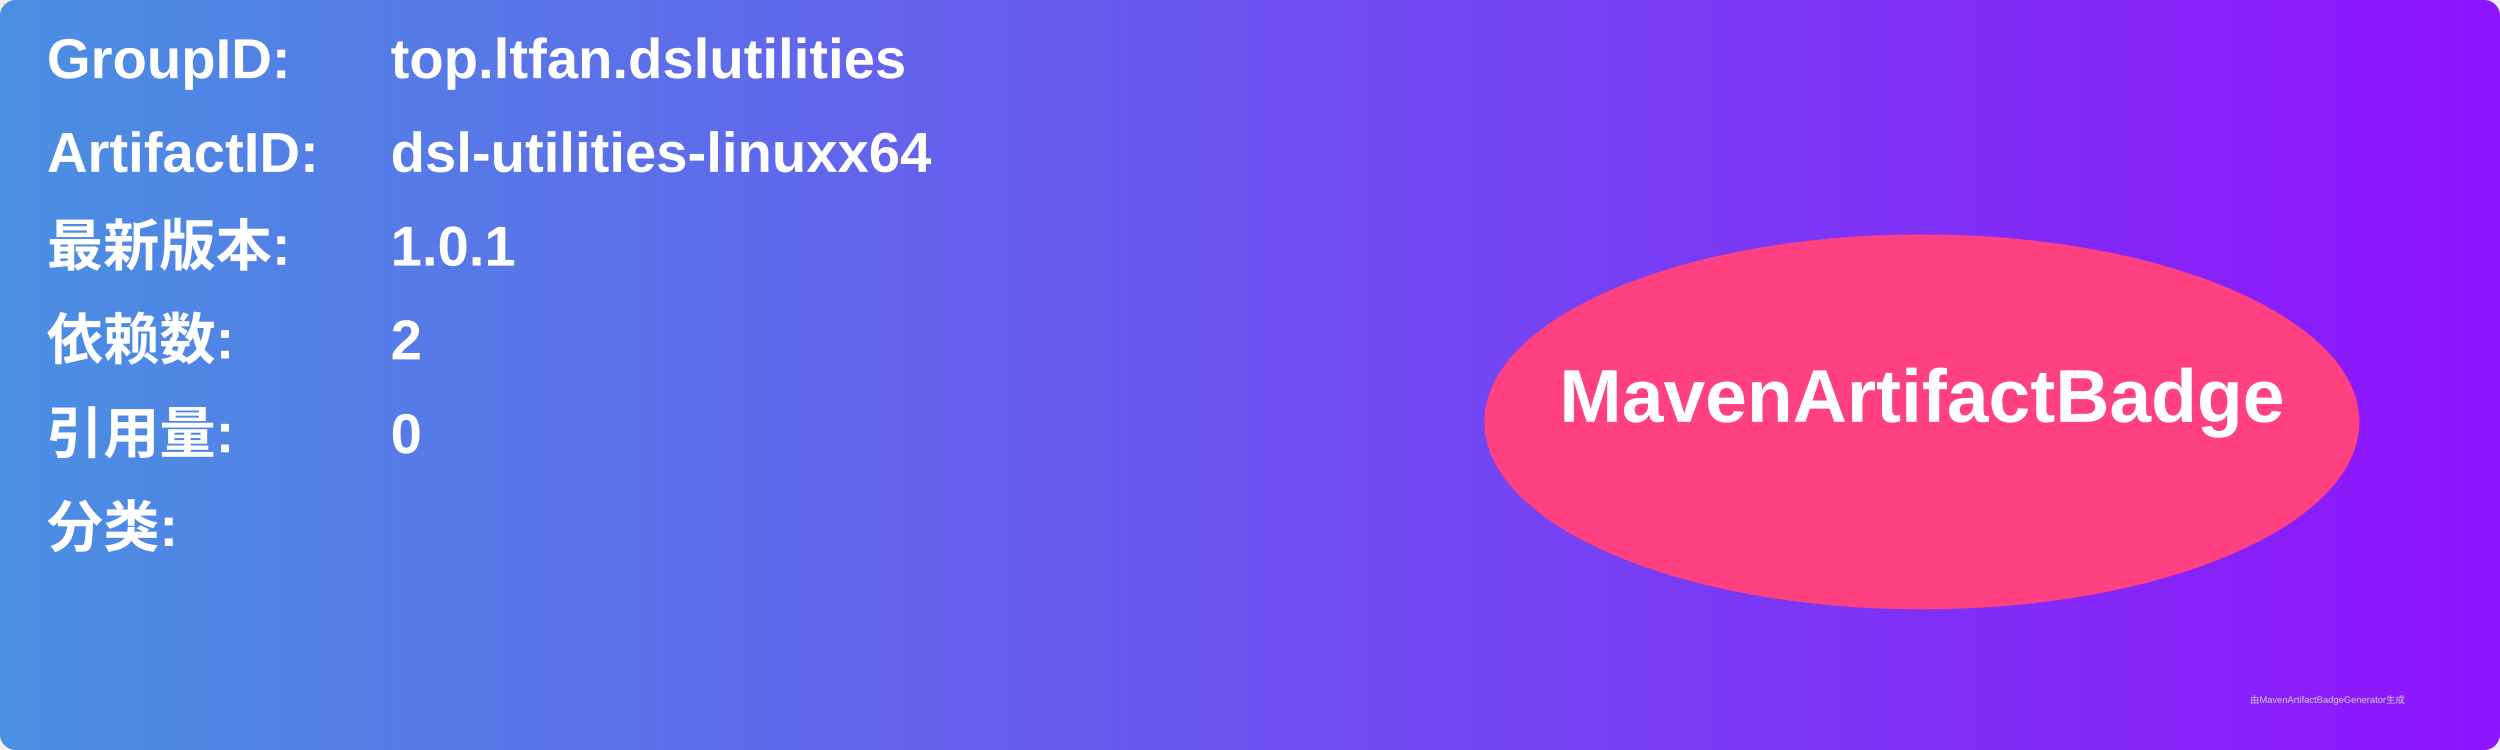
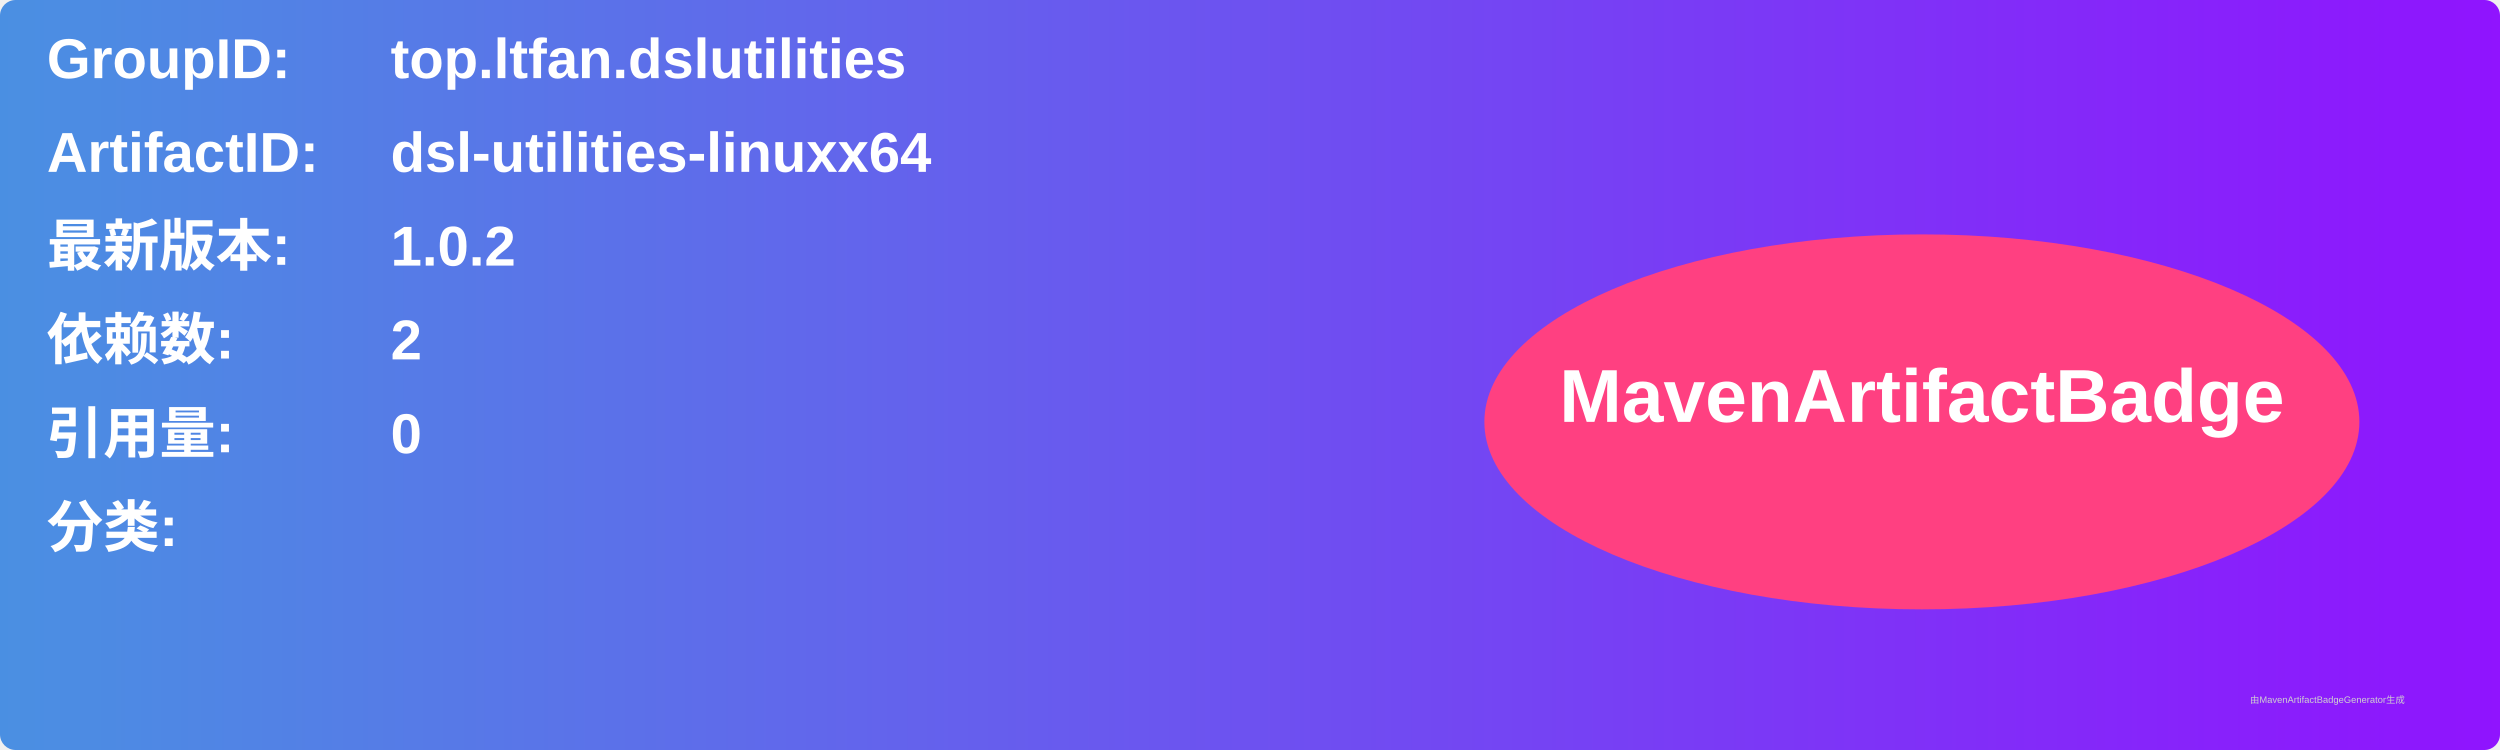
<svg xmlns="http://www.w3.org/2000/svg" width="800" height="240" viewBox="0 0 800 240">
  <linearGradient id="grad" x1="0%" y1="0%" x2="100%" y2="0%">
    <stop offset="0%" stop-color="#4a90e2" />
    <stop offset="100%" stop-color="#9013fe" />
  </linearGradient>
  <rect width="100%" height="100%" rx="5" ry="5" fill="url(#grad)" />
  <g transform="translate(15, 15)">
    <text x="0" y="10" font-family="Arial" font-size="18" fill="white" font-weight="bold" width="260">GroupID:</text>
    <text x="110" y="10" font-family="Arial" font-size="18" fill="white" font-weight="bold" width="460">top.ltfan.dslutilities</text>
    <text x="0" y="40" font-family="Arial" font-size="18" fill="white" font-weight="bold" width="260">ArtifactID:</text>
    <text x="110" y="40" font-family="Arial" font-size="18" fill="white" font-weight="bold" width="460">dsl-utilities-linuxx64</text>
    <text x="0" y="70" font-family="Arial" font-size="18" fill="white" font-weight="bold">最新版本:</text>
    <text x="110" y="70" font-family="Arial" font-size="18" fill="white" font-weight="bold">
-       <tspan font-weight="bold">1.0.1</tspan>
+       <tspan font-weight="bold">1.0.2</tspan>
    </text>
    <text x="0" y="100" font-family="Arial" font-size="18" fill="white" font-weight="bold">依赖数: </text>
    <text x="110" y="100" font-family="Arial" font-size="18" fill="white">
      <tspan font-weight="bold">2</tspan>
    </text>
    <text x="0" y="130" font-family="Arial" font-size="18" fill="white" font-weight="bold">引用量: </text>
    <text x="110" y="130" font-family="Arial" font-size="18" fill="white">
      <tspan font-weight="bold">0</tspan>
    </text>
    <text x="0" y="160" font-family="Arial" font-size="18" fill="white" font-weight="bold">分类:</text>
    <text x="10" y="190" font-family="Arial" font-size="10" fill="white">
      <tspan font-weight="bold" />
    </text>
    <ellipse cx="600" cy="120" rx="140" ry="60" fill="#ff4081" />
    <text x="600" y="120" text-anchor="middle" font-family="Arial" font-size="24" fill="white" font-weight="bold">MavenArtifactBadge</text>
  </g>
  <text x="720" y="225" font-family="Arial" font-size="3" fill="#d0d0d0">由MavenArtifactBadgeGenerator生成</text>
</svg>
